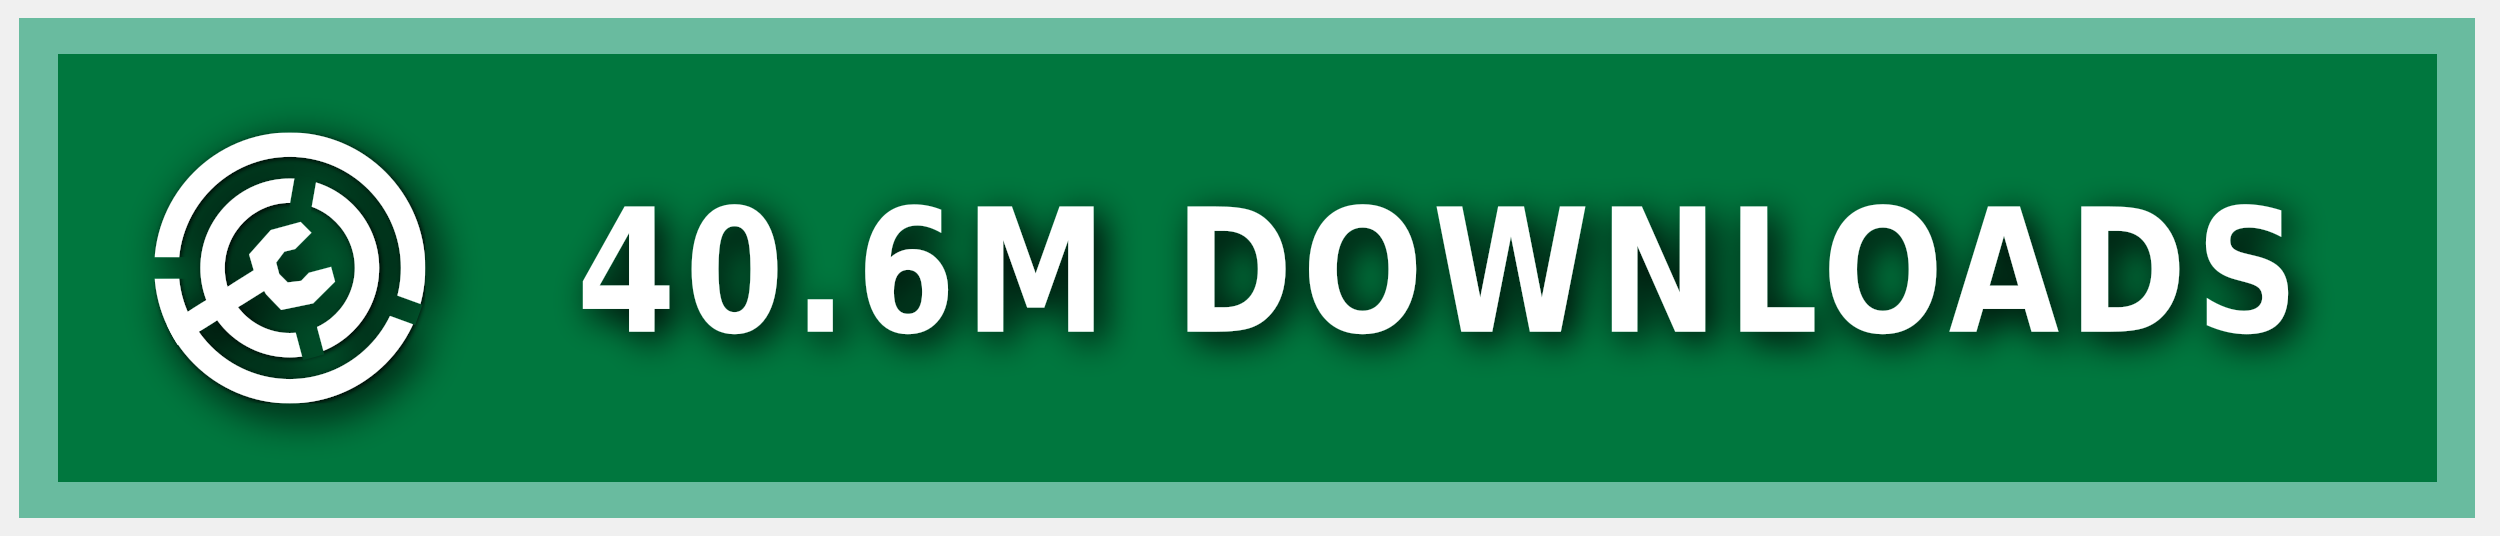
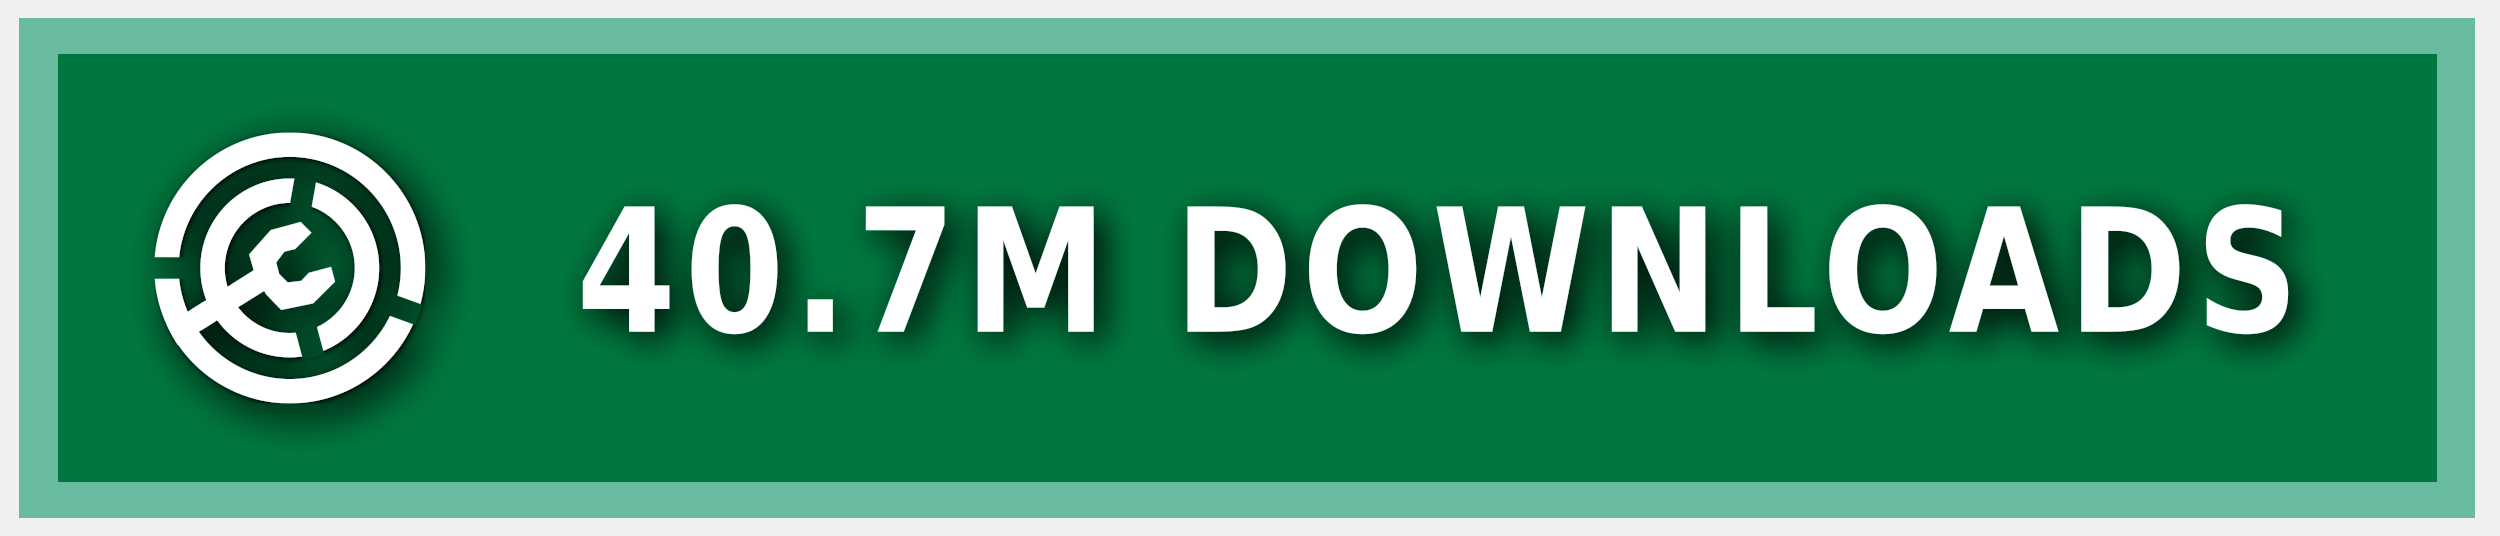
<svg xmlns="http://www.w3.org/2000/svg" xmlns:ns1="https://boxy-svg.com" width="140" height="30" role="img" aria-label="MODRINTH">
  <style> g:not(.noshadow) { filter: drop-shadow(0.5px 0.5px 1.0px black); } </style>
  <defs>
    <ns1:guide x="121.656" y="10.118" angle="90" />
    <ns1:guide x="127.198" y="17.628" angle="90" />
    <ns1:guide x="8.199" y="-3.08" angle="0" />
    <ns1:guide x="20.449" y="-4.101" angle="0" />
    <ns1:guide x="121.656" y="10.118" angle="90" />
    <ns1:guide x="127.198" y="17.628" angle="90" />
    <ns1:guide x="8.199" y="-3.08" angle="0" />
    <ns1:guide x="20.449" y="-4.101" angle="0" />
  </defs>
  <g class="noshadow" shape-rendering="crispEdges" style="" transform="matrix(1.074564, 0, 0, 1, 0, 0)">
    <rect x="1" y="1" width="128" height="28" style="fill: #00954E;" />
    <rect x="1" y="1" width="128" height="28" style="fill: rgba(0, 0, 0, 0.2);" />
    <rect x="2" y="2" width="126" height="26" style="fill: none; stroke-width:2px; stroke: rgba(211, 255, 255, 0.5);" />
  </g>
  <g fill-rule="evenodd" stroke-linejoin="round" stroke-miterlimit="1.5" clip-rule="evenodd" transform="matrix(1.2, 0, 0, 1.2, -1.2, -1.5)">
    <path fill="none" d="M 8.199 7.432 L 20.846 7.432 L 20.846 20.079 L 8.199 20.079 L 8.199 7.432 Z" style="" />
    <g clip-path="url(#a)" transform="matrix(0.126469, 0, 0, 0.126469, 8.198999, 7.431019)" style="">
      <path fill="#ffffff" d="M50 17c18.207 0 32.988 14.787 32.988 33S68.207 83 50 83 17.012 68.213 17.012 50 31.793 17 50 17Zm0 9c13.24 0 23.988 10.755 23.988 24S63.24 74 50 74 26.012 63.245 26.012 50 36.76 26 50 26Z" />
    </g>
    <g clip-path="url(#b)" transform="matrix(0.126469, 0, 0, 0.126469, 8.198999, 7.431019)" style="">
      <path fill="#ffffff" d="M50 0c27.596 0 50 22.404 50 50s-22.404 50-50 50S0 77.596 0 50 22.404 0 50 0Zm0 9c22.629 0 41 18.371 41 41S72.629 91 50 91 9 72.629 9 50 27.371 9 50 9Z" />
    </g>
    <g class="noshadow" clip-path="url(#c)" transform="matrix(0.112383, 0, 0, 0.122032, 8.268063, 7.737635)" style="">
      <path fill="none" stroke="#ffffff" stroke-width="9" d="M 50 50 L 5.171 75.882" />
    </g>
    <path fill="#ffffff" d="M 12.909 14.103 L 12.625 13.123 L 13.637 11.985 L 15.028 11.605 L 15.534 12.111 L 14.775 12.87 L 14.269 12.996 L 13.89 13.502 L 14.032 14.038 L 14.425 14.429 L 15.053 14.354 L 15.415 13.979 L 16.452 13.701 L 16.637 14.392 L 15.613 15.407 L 14.121 15.714 L 13.415 14.979 L 12.909 14.103 Z" style="" />
    <clipPath id="clip-1">
      <path d="M50 0c27.596 0 50 22.404 50 50s-22.404 50-50 50S0 77.596 0 50 22.404 0 50 0Zm0 39.549c5.768 0 10.451 4.683 10.451 10.451 0 5.768-4.683 10.451-10.451 10.451-5.768 0-10.451-4.683-10.451-10.451 0-5.768 4.683-10.451 10.451-10.451Z" />
    </clipPath>
    <g class="noshadow" clip-path="url(#clip-1)" transform="matrix(0.064459, 0.010209, -0.018807, 0.118741, -9.215255, -61.72825)" style="transform-origin: 27.985px 74.177px;">
      <path fill="none" stroke="#ffffff" stroke-width="9" d="M 49.29 67.75 L 6.679 80.603" style="" />
    </g>
  </g>
  <g>
    <clipPath id="a">
      <path fill-rule="evenodd" stroke-linejoin="round" stroke-miterlimit="1.5" clip-rule="evenodd" d="M100 0H0v100h100V0ZM46.002 49.295l.076 1.757 8.83 32.963 7.843-2.102-8.596-32.094 5.804-32.932-7.997-1.41-5.96 33.818Z" />
    </clipPath>
    <clipPath id="b">
      <path d="M0 0v46h50l1.368.241L99 63.578l-2.736 7.517L49.295 54H0v46h100V0H0Z" />
    </clipPath>
    <clipPath id="c">
      <path d="M50 0c27.596 0 50 22.404 50 50s-22.404 50-50 50S0 77.596 0 50 22.404 0 50 0Zm0 39.549c5.768 0 10.451 4.683 10.451 10.451 0 5.768-4.683 10.451-10.451 10.451-5.768 0-10.451-4.683-10.451-10.451 0-5.768 4.683-10.451 10.451-10.451Z" />
    </clipPath>
  </g>
  <g fill="#fff" text-anchor="middle" font-family="Verdana,Geneva,DejaVu Sans,sans-serif" text-rendering="geometricPrecision" font-size="100" transform="matrix(1, 0, 0, 1, 13, 0)">
-     <text style="font-size: 80px; font-weight: 700; white-space: pre;" transform="matrix(0.1, 0, 0, 0.120296, 0, -3.678133)" x="675" y="185" letter-spacing="5">40.6M DOWNLOADS</text>
+     <text style="font-size: 80px; font-weight: 700; white-space: pre;" transform="matrix(0.1, 0, 0, 0.120296, 0, -3.678133)" x="675" y="185" letter-spacing="5">40.7M DOWNLOADS</text>
  </g>
</svg>
